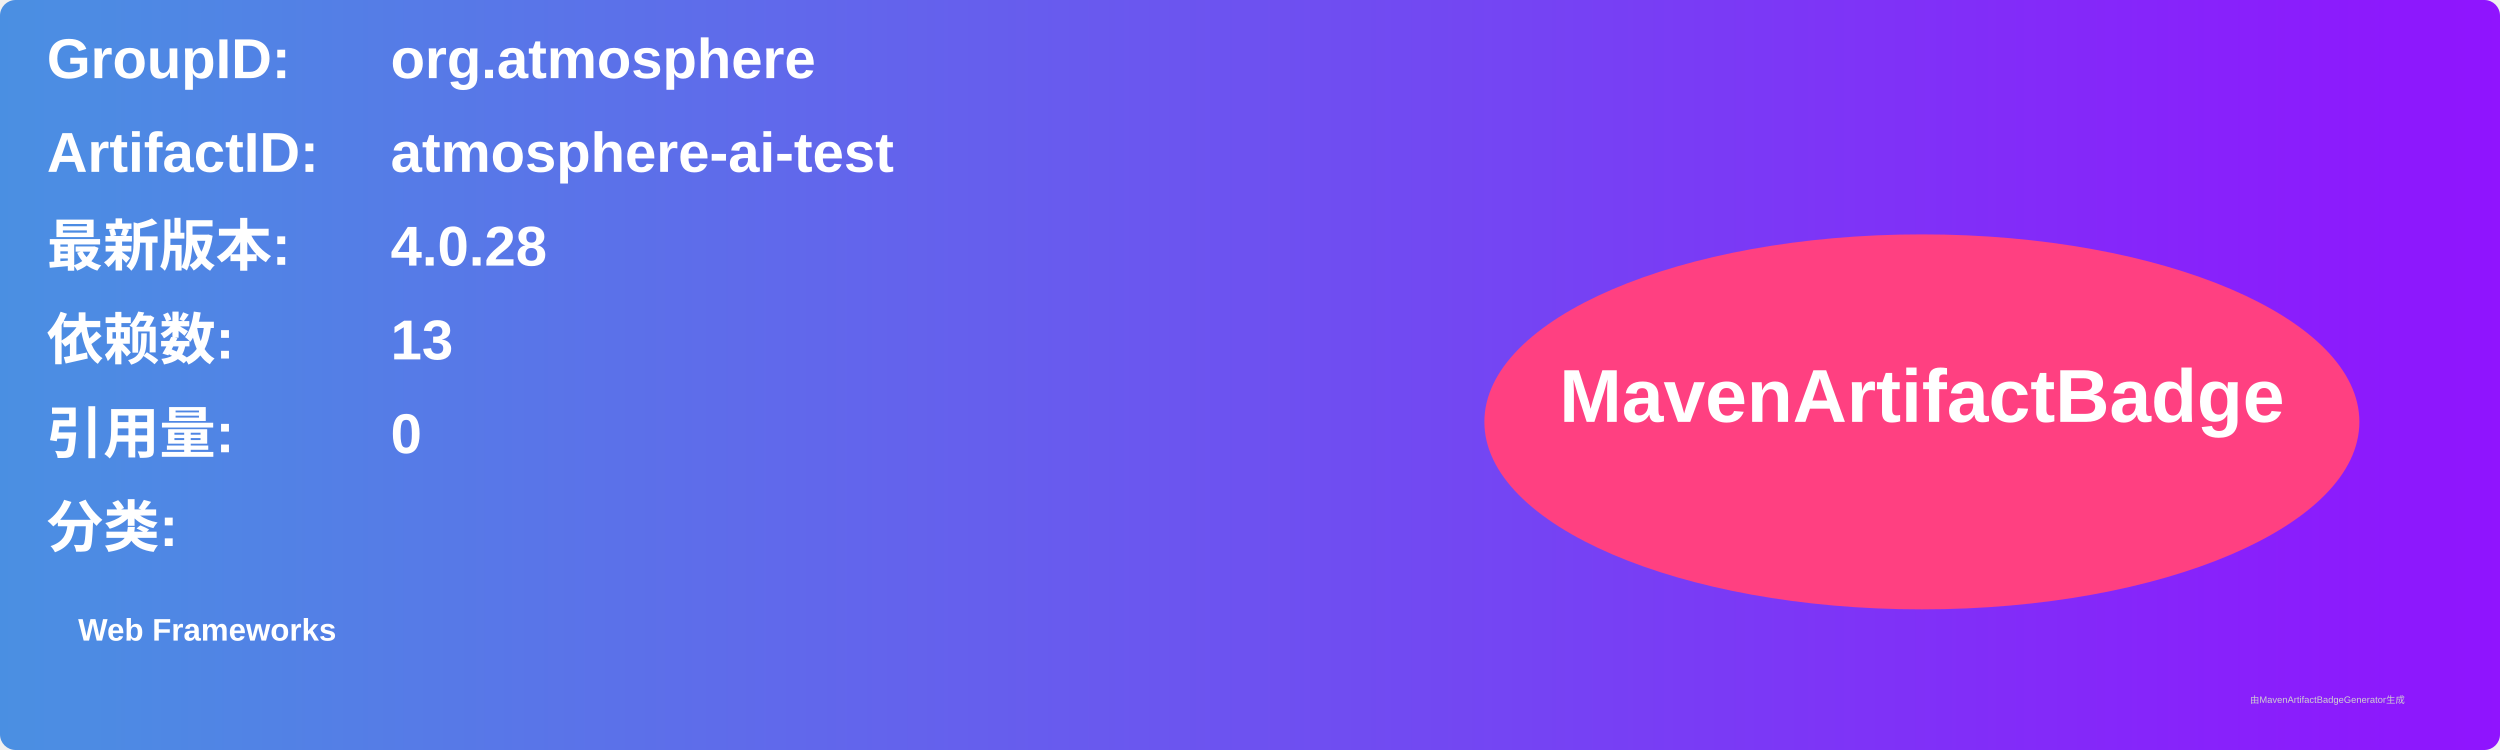
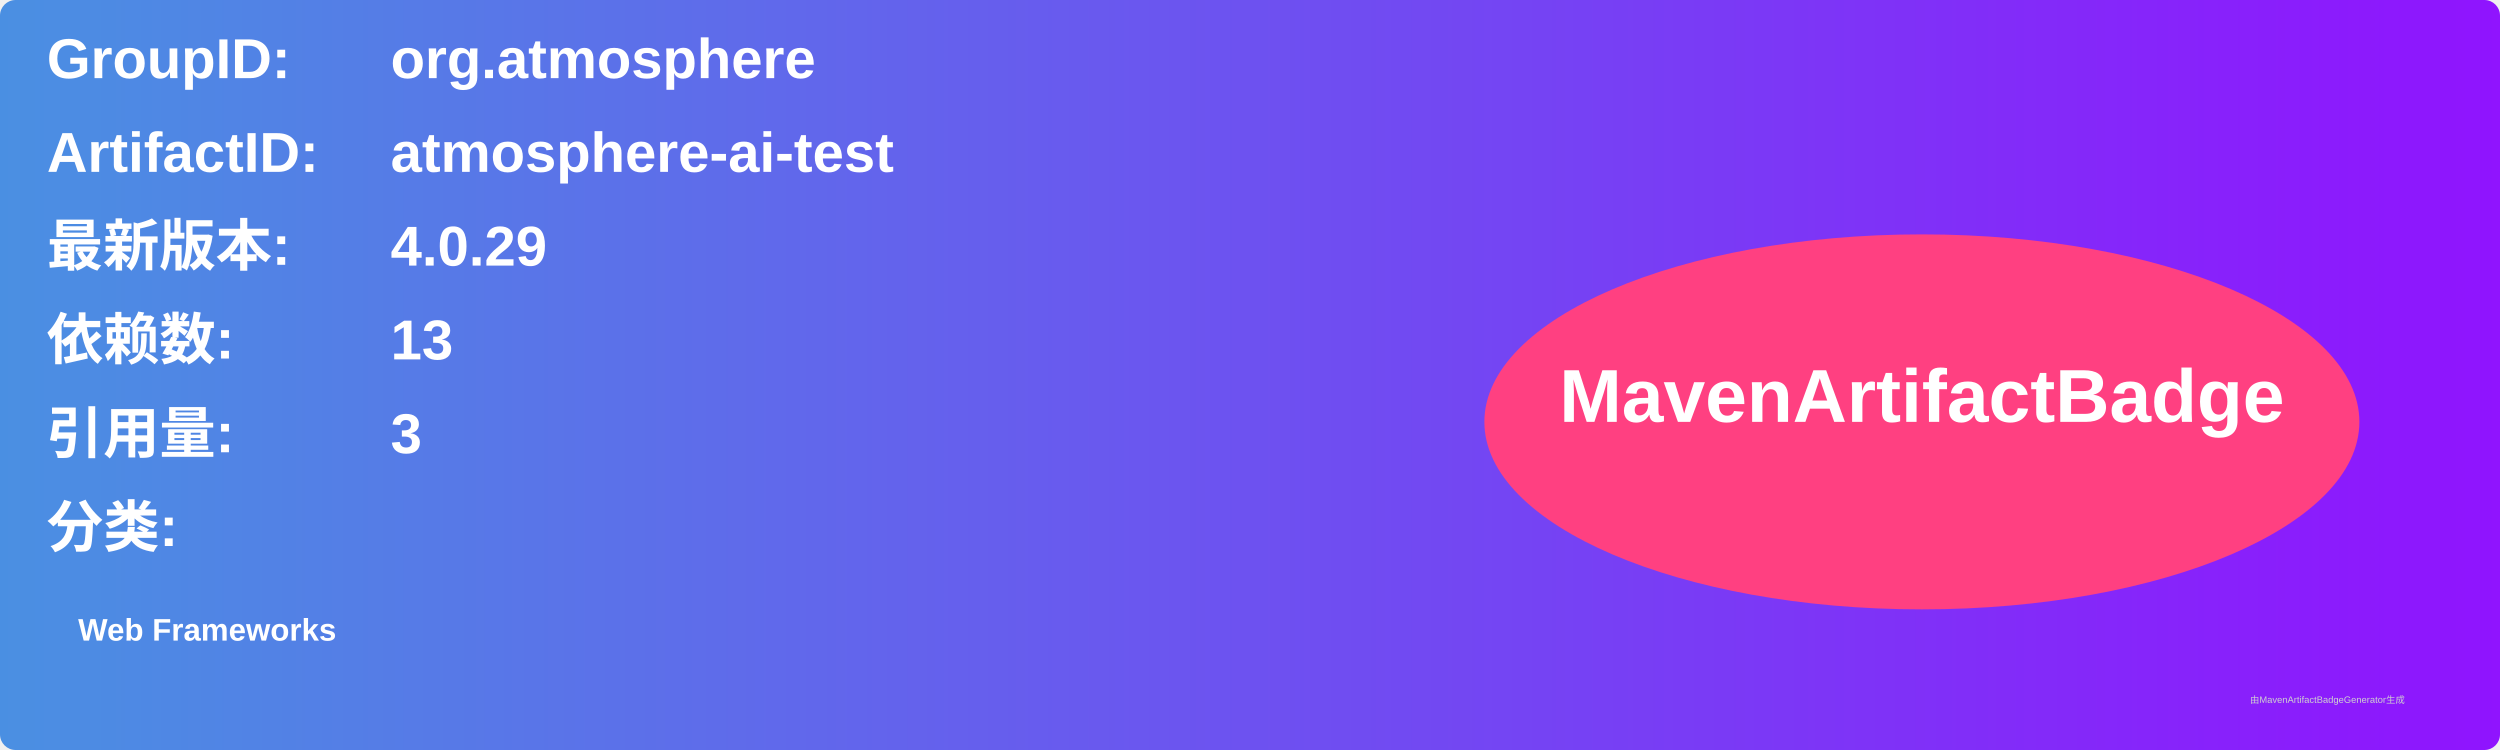
<svg xmlns="http://www.w3.org/2000/svg" width="800" height="240" viewBox="0 0 800 240">
  <linearGradient id="grad" x1="0%" y1="0%" x2="100%" y2="0%">
    <stop offset="0%" stop-color="#4a90e2" />
    <stop offset="100%" stop-color="#9013fe" />
  </linearGradient>
  <rect width="100%" height="100%" rx="5" ry="5" fill="url(#grad)" />
  <g transform="translate(15, 15)">
    <text x="0" y="10" font-family="Arial" font-size="18" fill="white" font-weight="bold" width="260">GroupID:</text>
    <text x="110" y="10" font-family="Arial" font-size="18" fill="white" font-weight="bold" width="460">org.atmosphere</text>
    <text x="0" y="40" font-family="Arial" font-size="18" fill="white" font-weight="bold" width="260">ArtifactID:</text>
    <text x="110" y="40" font-family="Arial" font-size="18" fill="white" font-weight="bold" width="460">atmosphere-ai-test</text>
    <text x="0" y="70" font-family="Arial" font-size="18" fill="white" font-weight="bold">最新版本:</text>
    <text x="110" y="70" font-family="Arial" font-size="18" fill="white" font-weight="bold">
-       <tspan font-weight="bold">4.0.28</tspan>
+       <tspan font-weight="bold">4.0.29</tspan>
    </text>
    <text x="0" y="100" font-family="Arial" font-size="18" fill="white" font-weight="bold">依赖数: </text>
    <text x="110" y="100" font-family="Arial" font-size="18" fill="white">
      <tspan font-weight="bold">13</tspan>
    </text>
    <text x="0" y="130" font-family="Arial" font-size="18" fill="white" font-weight="bold">引用量: </text>
    <text x="110" y="130" font-family="Arial" font-size="18" fill="white">
-       <tspan font-weight="bold">0</tspan>
+       <tspan font-weight="bold">3</tspan>
    </text>
    <text x="0" y="160" font-family="Arial" font-size="18" fill="white" font-weight="bold">分类:</text>
    <text x="10" y="190" font-family="Arial" font-size="10" fill="white">
      <tspan font-weight="bold">Web Frameworks</tspan>
    </text>
    <ellipse cx="600" cy="120" rx="140" ry="60" fill="#ff4081" />
    <text x="600" y="120" text-anchor="middle" font-family="Arial" font-size="24" fill="white" font-weight="bold">MavenArtifactBadge</text>
  </g>
  <text x="720" y="225" font-family="Arial" font-size="3" fill="#d0d0d0">由MavenArtifactBadgeGenerator生成</text>
</svg>
